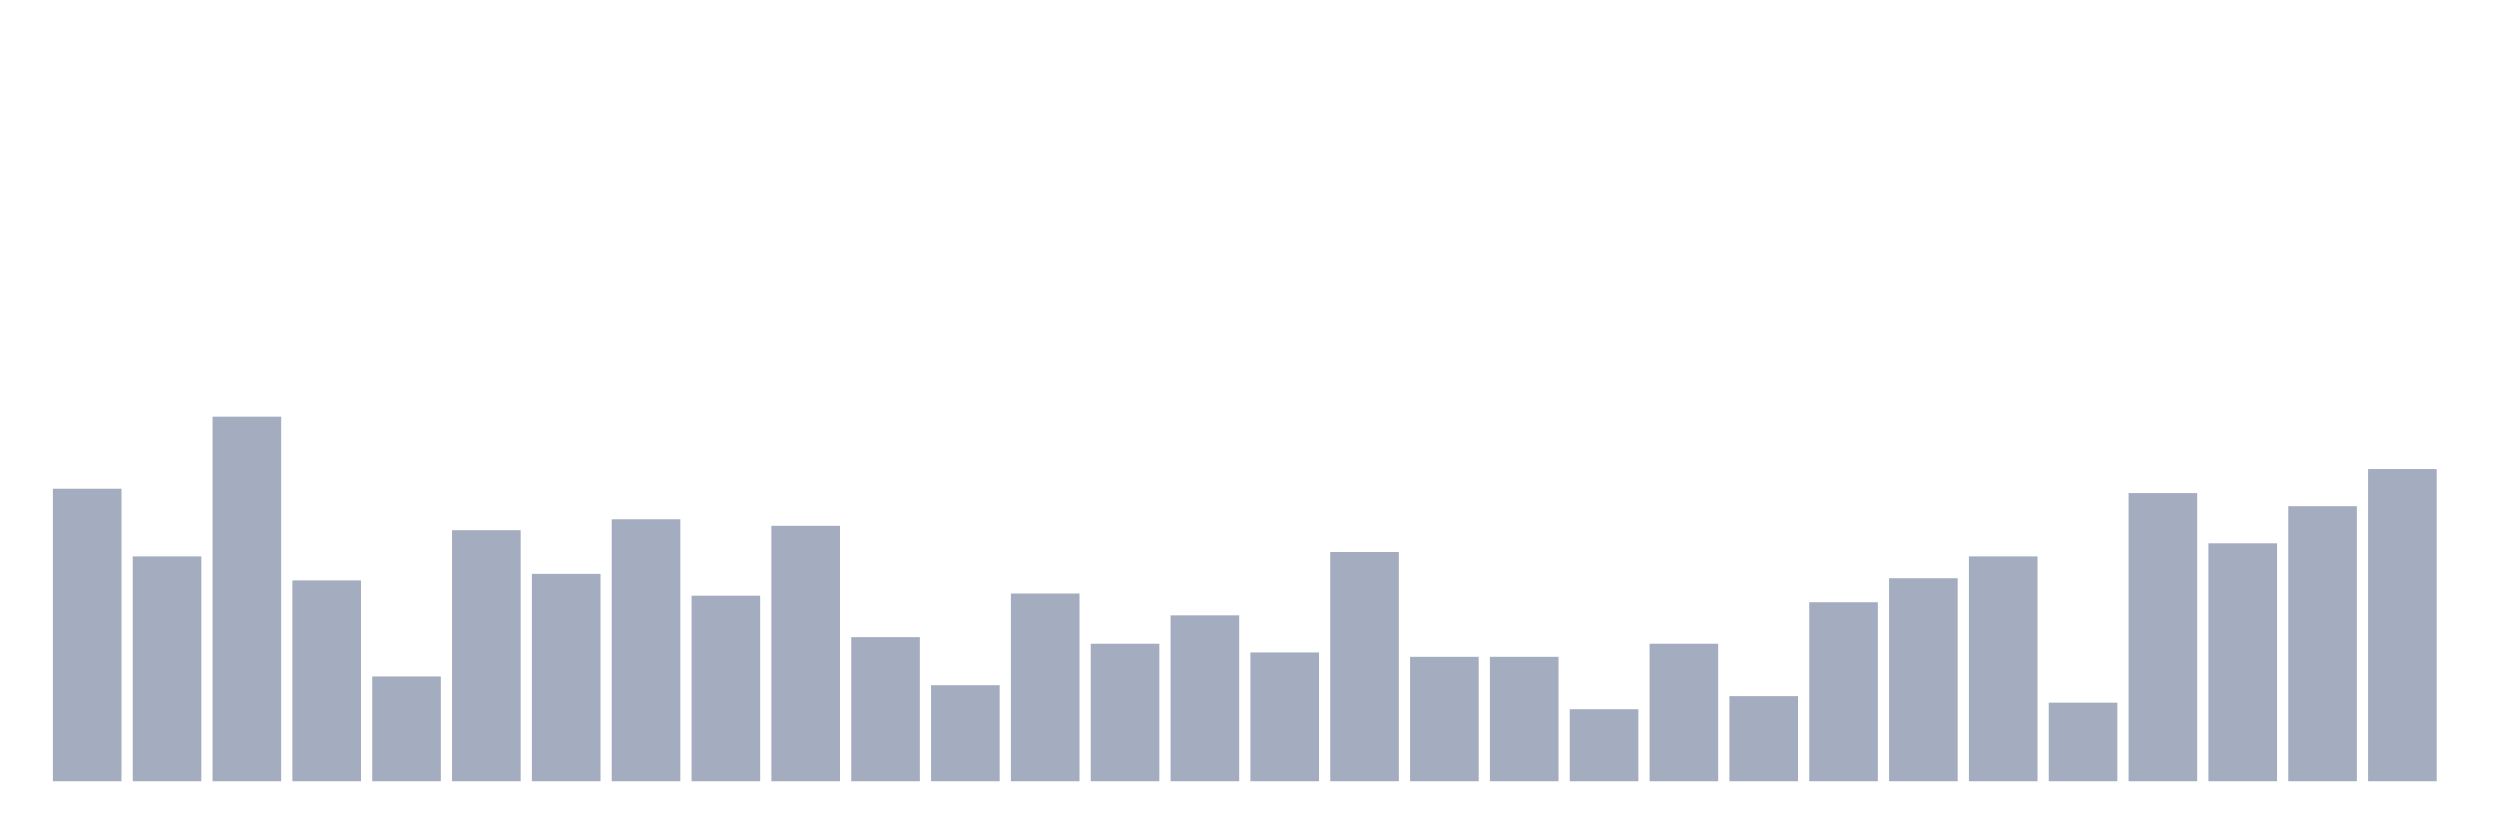
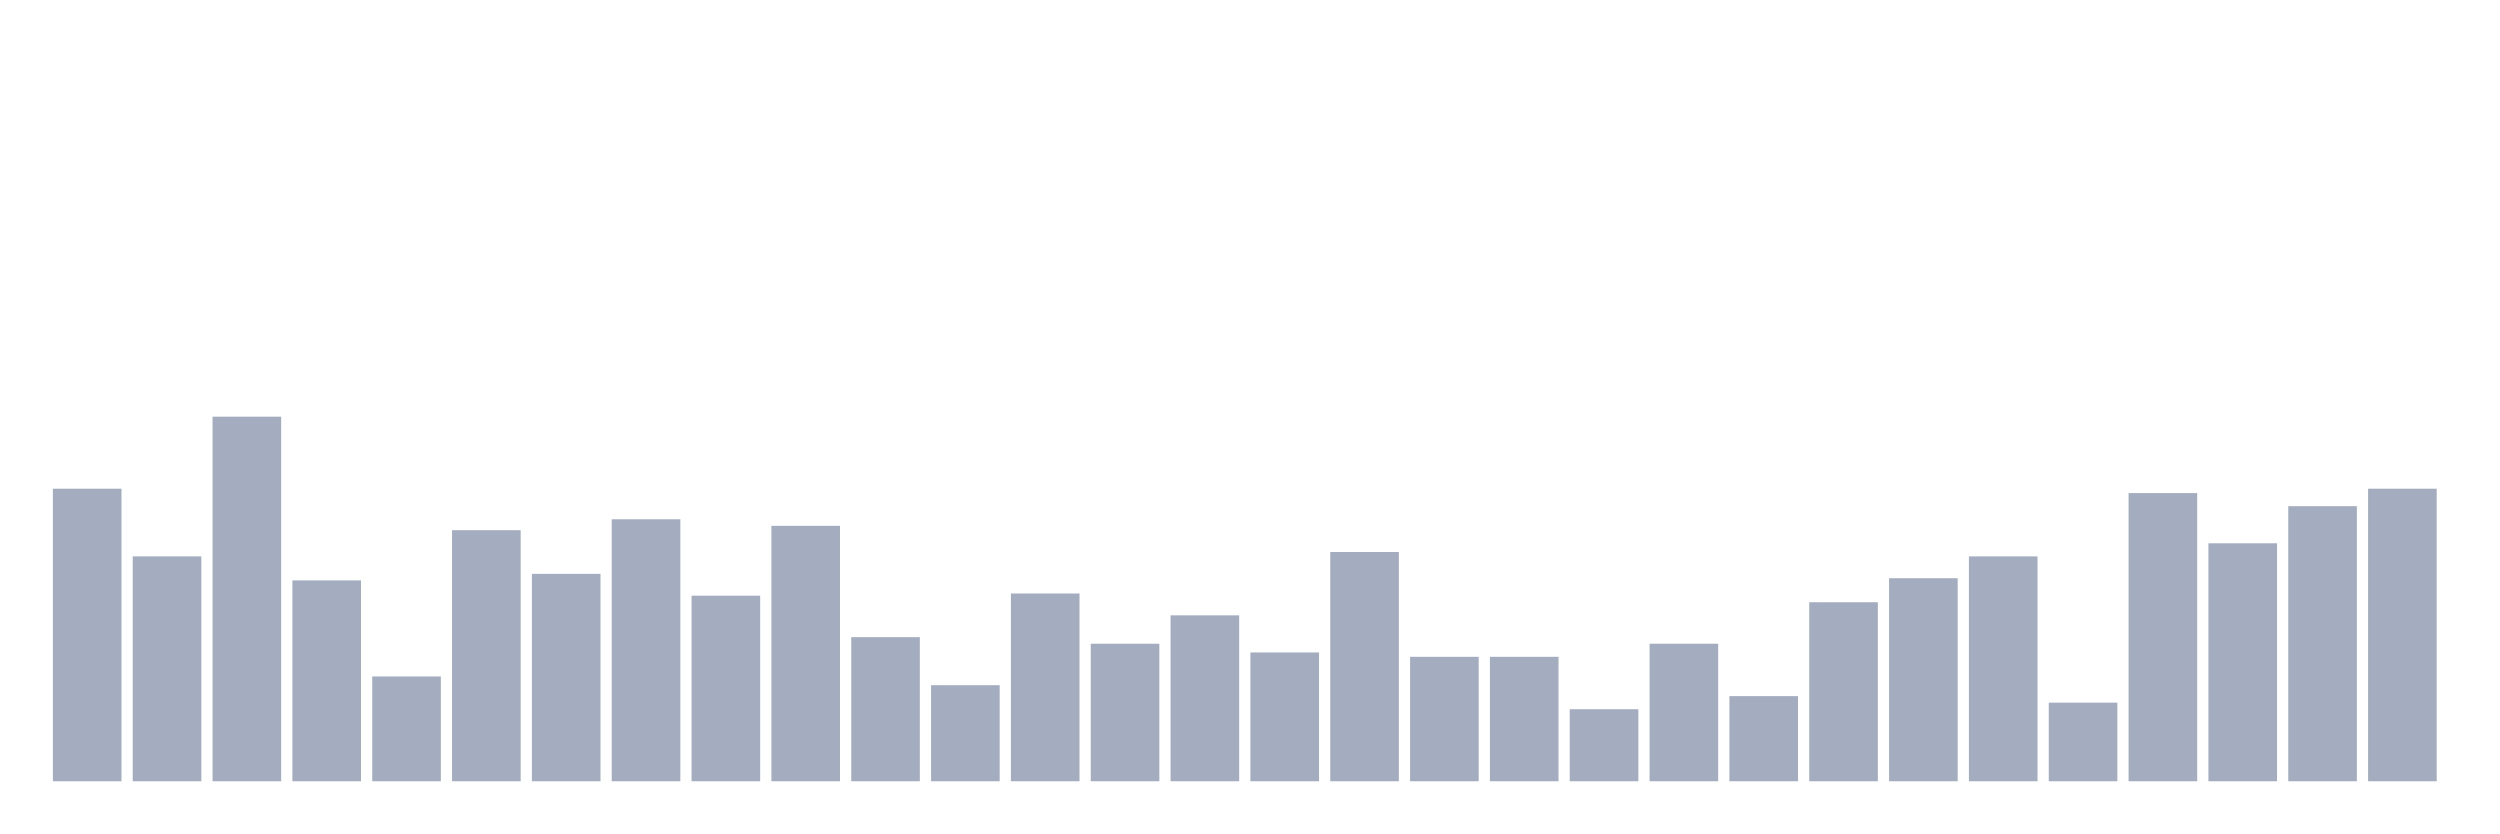
<svg xmlns="http://www.w3.org/2000/svg" viewBox="0 0 480 160">
  <g transform="translate(10,10)">
    <rect class="bar" x="0.153" width="13.175" y="83.832" height="56.168" fill="rgb(164,173,192)" />
    <rect class="bar" x="15.482" width="13.175" y="96.826" height="43.174" fill="rgb(164,173,192)" />
    <rect class="bar" x="30.81" width="13.175" y="70" height="70" fill="rgb(164,173,192)" />
    <rect class="bar" x="46.138" width="13.175" y="101.437" height="38.563" fill="rgb(164,173,192)" />
    <rect class="bar" x="61.466" width="13.175" y="119.88" height="20.12" fill="rgb(164,173,192)" />
    <rect class="bar" x="76.794" width="13.175" y="91.796" height="48.204" fill="rgb(164,173,192)" />
    <rect class="bar" x="92.123" width="13.175" y="100.18" height="39.82" fill="rgb(164,173,192)" />
    <rect class="bar" x="107.451" width="13.175" y="89.701" height="50.299" fill="rgb(164,173,192)" />
    <rect class="bar" x="122.779" width="13.175" y="104.371" height="35.629" fill="rgb(164,173,192)" />
    <rect class="bar" x="138.107" width="13.175" y="90.958" height="49.042" fill="rgb(164,173,192)" />
    <rect class="bar" x="153.436" width="13.175" y="112.335" height="27.665" fill="rgb(164,173,192)" />
    <rect class="bar" x="168.764" width="13.175" y="121.557" height="18.443" fill="rgb(164,173,192)" />
    <rect class="bar" x="184.092" width="13.175" y="103.952" height="36.048" fill="rgb(164,173,192)" />
    <rect class="bar" x="199.42" width="13.175" y="113.593" height="26.407" fill="rgb(164,173,192)" />
    <rect class="bar" x="214.748" width="13.175" y="108.144" height="31.856" fill="rgb(164,173,192)" />
    <rect class="bar" x="230.077" width="13.175" y="115.269" height="24.731" fill="rgb(164,173,192)" />
    <rect class="bar" x="245.405" width="13.175" y="95.988" height="44.012" fill="rgb(164,173,192)" />
    <rect class="bar" x="260.733" width="13.175" y="116.108" height="23.892" fill="rgb(164,173,192)" />
    <rect class="bar" x="276.061" width="13.175" y="116.108" height="23.892" fill="rgb(164,173,192)" />
    <rect class="bar" x="291.39" width="13.175" y="126.168" height="13.832" fill="rgb(164,173,192)" />
    <rect class="bar" x="306.718" width="13.175" y="113.593" height="26.407" fill="rgb(164,173,192)" />
    <rect class="bar" x="322.046" width="13.175" y="123.653" height="16.347" fill="rgb(164,173,192)" />
    <rect class="bar" x="337.374" width="13.175" y="105.629" height="34.371" fill="rgb(164,173,192)" />
    <rect class="bar" x="352.702" width="13.175" y="101.018" height="38.982" fill="rgb(164,173,192)" />
    <rect class="bar" x="368.031" width="13.175" y="96.826" height="43.174" fill="rgb(164,173,192)" />
    <rect class="bar" x="383.359" width="13.175" y="124.91" height="15.09" fill="rgb(164,173,192)" />
    <rect class="bar" x="398.687" width="13.175" y="84.671" height="55.329" fill="rgb(164,173,192)" />
    <rect class="bar" x="414.015" width="13.175" y="94.311" height="45.689" fill="rgb(164,173,192)" />
    <rect class="bar" x="429.344" width="13.175" y="87.186" height="52.814" fill="rgb(164,173,192)" />
-     <rect class="bar" x="444.672" width="13.175" y="80.06" height="59.94" fill="rgb(164,173,192)" />
+     <rect class="bar" x="444.672" width="13.175" y="83.832" height="56.168" fill="rgb(164,173,192)" />
  </g>
</svg>
